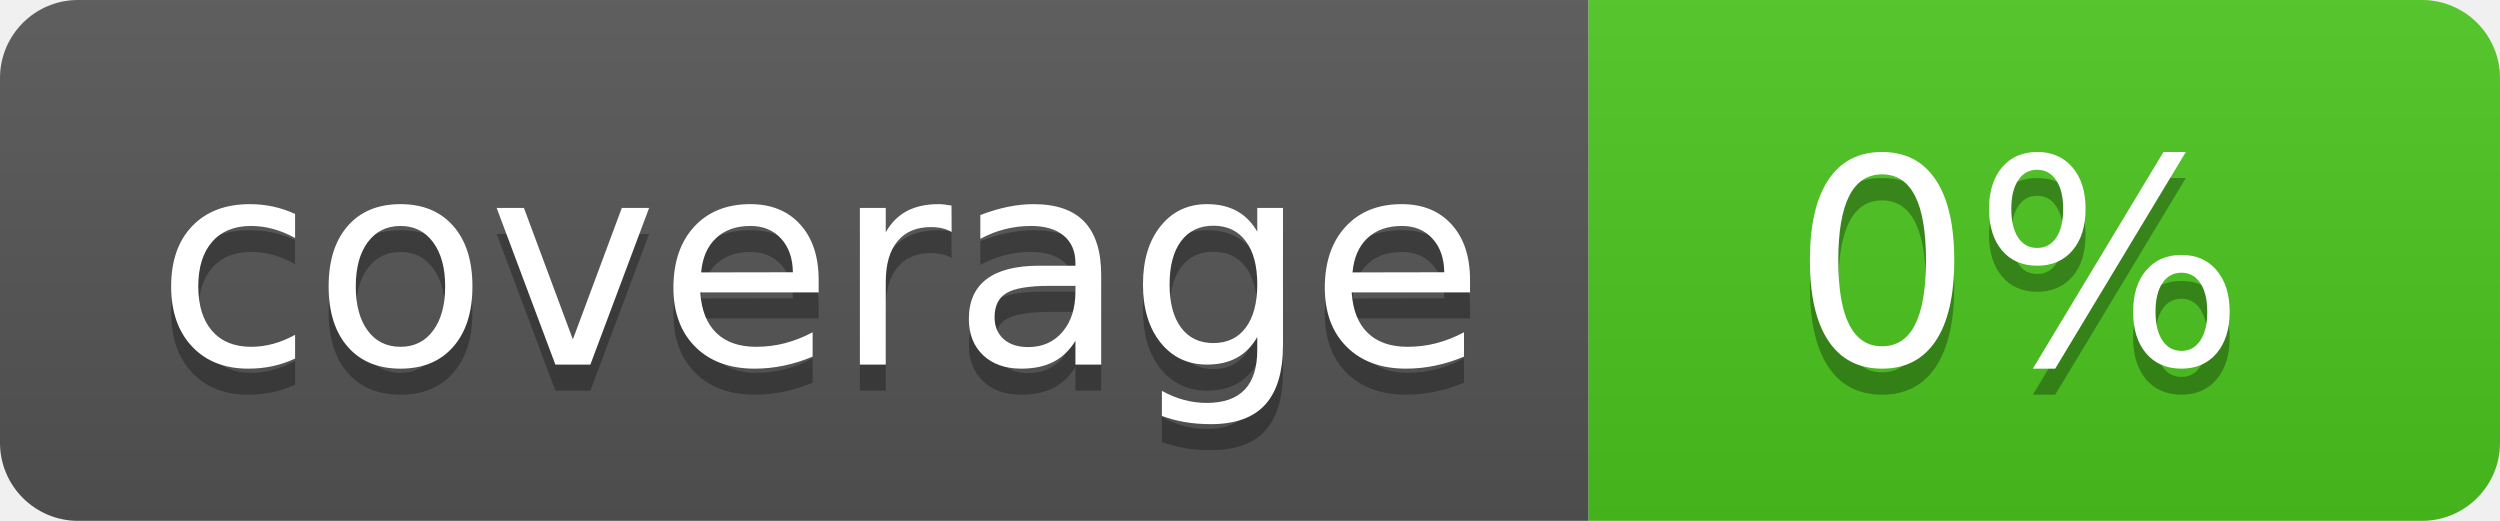
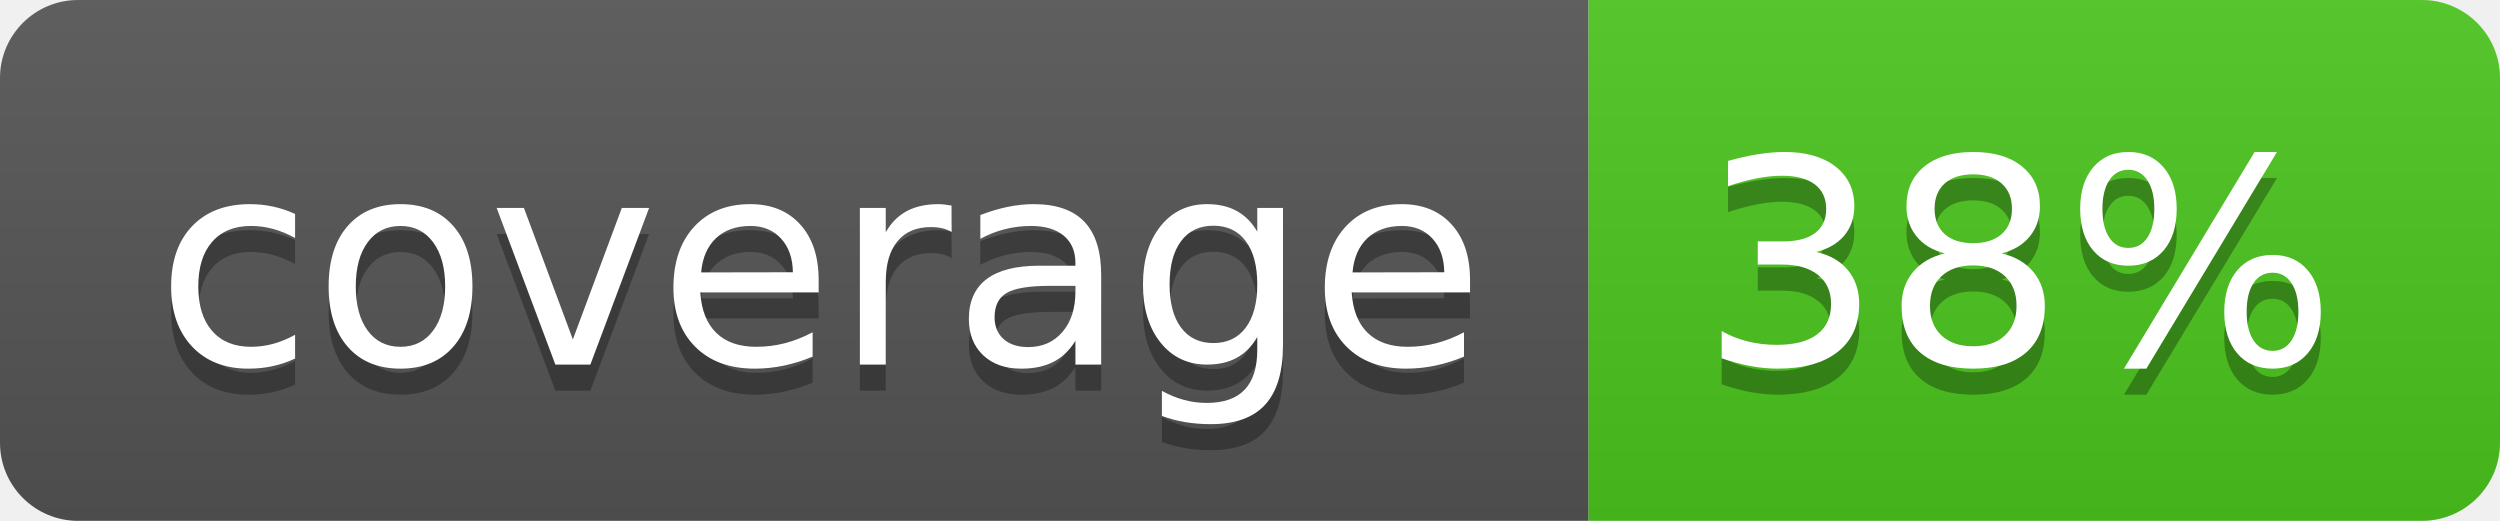
<svg xmlns="http://www.w3.org/2000/svg" width="96" height="20">
  <linearGradient id="b" x2="0" y2="100%">
    <stop offset="0" stop-color="#bbb" stop-opacity=".1" />
    <stop offset="1" stop-opacity=".1" />
  </linearGradient>
  <clipPath id="a">
    <rect width="96" height="20" rx="3" fill="#fff" />
  </clipPath>
  <g clip-path="url(#a)">
    <path fill="#555" d="M0 0h61v20H0z" />
    <path fill="#4CC61E" d="M61 0h35v20H61z" />
    <path fill="url(#b)" d="M0 0h96v20H0z" />
  </g>
  <g fill="#fff" text-anchor="middle" font-family="DejaVu Sans,Verdana,Geneva,sans-serif" font-size="110">
    <text x="315" y="150" fill="#010101" fill-opacity=".3" transform="scale(.1)" textLength="510">coverage</text>
    <text x="315" y="140" transform="scale(.1)" textLength="510">coverage</text>
-     <text x="775" y="150" fill="#010101" fill-opacity=".3" transform="scale(.1)" textLength="250">0%</text>
-     <text x="775" y="140" transform="scale(.1)" textLength="250">0%</text>
+     <text x="775" y="150" fill="#010101" fill-opacity=".3" transform="scale(.1)" textLength="250">38%</text>
+     <text x="775" y="140" transform="scale(.1)" textLength="250">38%</text>
  </g>
</svg>
